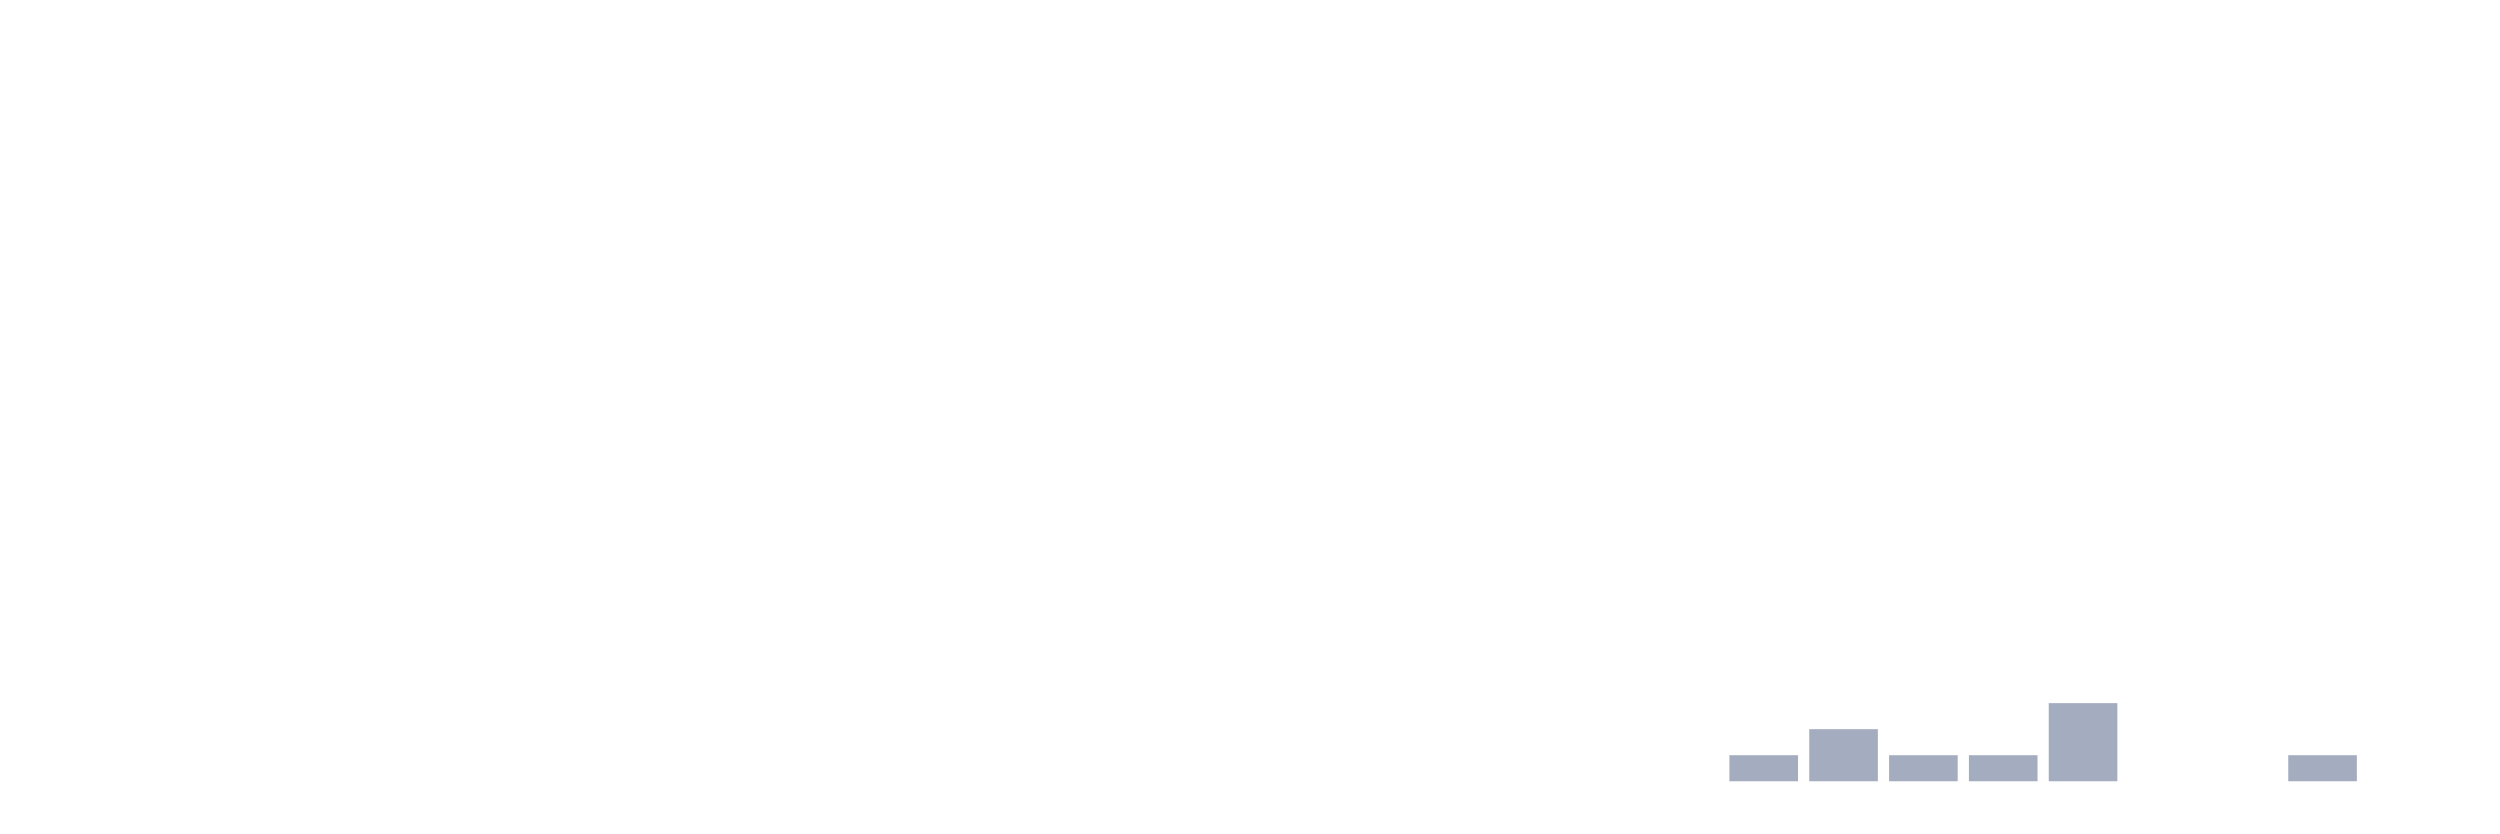
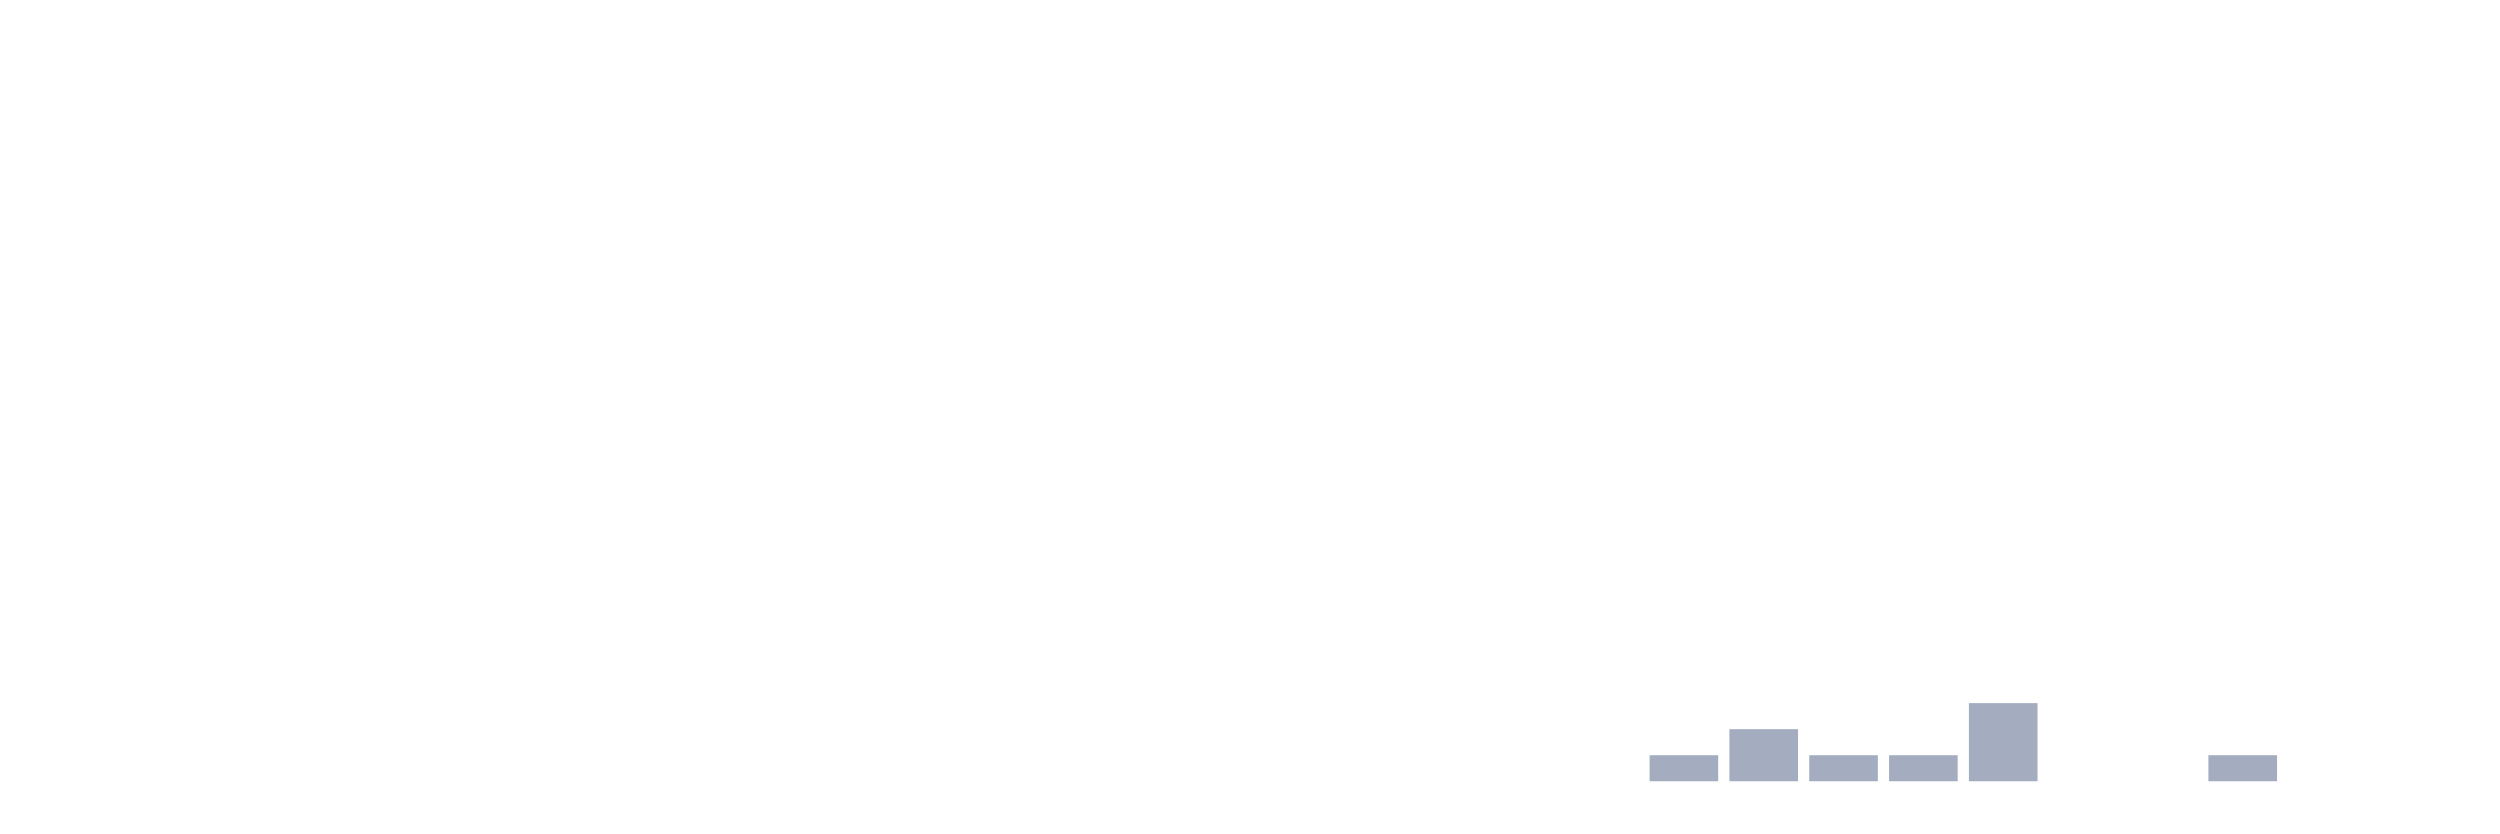
<svg xmlns="http://www.w3.org/2000/svg" viewBox="0 0 480 160">
  <g transform="translate(10,10)">
    <rect class="bar" x="0.153" width="13.175" y="140" height="0" fill="rgb(164,173,192)" />
    <rect class="bar" x="15.482" width="13.175" y="140" height="0" fill="rgb(164,173,192)" />
    <rect class="bar" x="30.81" width="13.175" y="140" height="0" fill="rgb(164,173,192)" />
    <rect class="bar" x="46.138" width="13.175" y="140" height="0" fill="rgb(164,173,192)" />
    <rect class="bar" x="61.466" width="13.175" y="140" height="0" fill="rgb(164,173,192)" />
    <rect class="bar" x="76.794" width="13.175" y="140" height="0" fill="rgb(164,173,192)" />
    <rect class="bar" x="92.123" width="13.175" y="140" height="0" fill="rgb(164,173,192)" />
    <rect class="bar" x="107.451" width="13.175" y="140" height="0" fill="rgb(164,173,192)" />
    <rect class="bar" x="122.779" width="13.175" y="140" height="0" fill="rgb(164,173,192)" />
    <rect class="bar" x="138.107" width="13.175" y="140" height="0" fill="rgb(164,173,192)" />
    <rect class="bar" x="153.436" width="13.175" y="140" height="0" fill="rgb(164,173,192)" />
    <rect class="bar" x="168.764" width="13.175" y="140" height="0" fill="rgb(164,173,192)" />
    <rect class="bar" x="184.092" width="13.175" y="140" height="0" fill="rgb(164,173,192)" />
    <rect class="bar" x="199.42" width="13.175" y="140" height="0" fill="rgb(164,173,192)" />
    <rect class="bar" x="214.748" width="13.175" y="140" height="0" fill="rgb(164,173,192)" />
    <rect class="bar" x="230.077" width="13.175" y="140" height="0" fill="rgb(164,173,192)" />
    <rect class="bar" x="245.405" width="13.175" y="140" height="0" fill="rgb(164,173,192)" />
    <rect class="bar" x="260.733" width="13.175" y="140" height="0" fill="rgb(164,173,192)" />
    <rect class="bar" x="276.061" width="13.175" y="140" height="0" fill="rgb(164,173,192)" />
    <rect class="bar" x="291.39" width="13.175" y="140" height="0" fill="rgb(164,173,192)" />
-     <rect class="bar" x="306.718" width="13.175" y="140" height="0" fill="rgb(164,173,192)" />
-     <rect class="bar" x="322.046" width="13.175" y="135" height="5" fill="rgb(164,173,192)" />
-     <rect class="bar" x="337.374" width="13.175" y="130" height="10" fill="rgb(164,173,192)" />
+     <rect class="bar" x="306.718" width="13.175" y="135" height="5" fill="rgb(164,173,192)" />
+     <rect class="bar" x="322.046" width="13.175" y="130" height="10" fill="rgb(164,173,192)" />
+     <rect class="bar" x="337.374" width="13.175" y="135" height="5" fill="rgb(164,173,192)" />
    <rect class="bar" x="352.702" width="13.175" y="135" height="5" fill="rgb(164,173,192)" />
-     <rect class="bar" x="368.031" width="13.175" y="135" height="5" fill="rgb(164,173,192)" />
-     <rect class="bar" x="383.359" width="13.175" y="125" height="15" fill="rgb(164,173,192)" />
+     <rect class="bar" x="368.031" width="13.175" y="125" height="15" fill="rgb(164,173,192)" />
+     <rect class="bar" x="383.359" width="13.175" y="140" height="0" fill="rgb(164,173,192)" />
    <rect class="bar" x="398.687" width="13.175" y="140" height="0" fill="rgb(164,173,192)" />
-     <rect class="bar" x="414.015" width="13.175" y="140" height="0" fill="rgb(164,173,192)" />
-     <rect class="bar" x="429.344" width="13.175" y="135" height="5" fill="rgb(164,173,192)" />
+     <rect class="bar" x="414.015" width="13.175" y="135" height="5" fill="rgb(164,173,192)" />
+     <rect class="bar" x="429.344" width="13.175" y="140" height="0" fill="rgb(164,173,192)" />
    <rect class="bar" x="444.672" width="13.175" y="140" height="0" fill="rgb(164,173,192)" />
  </g>
</svg>
